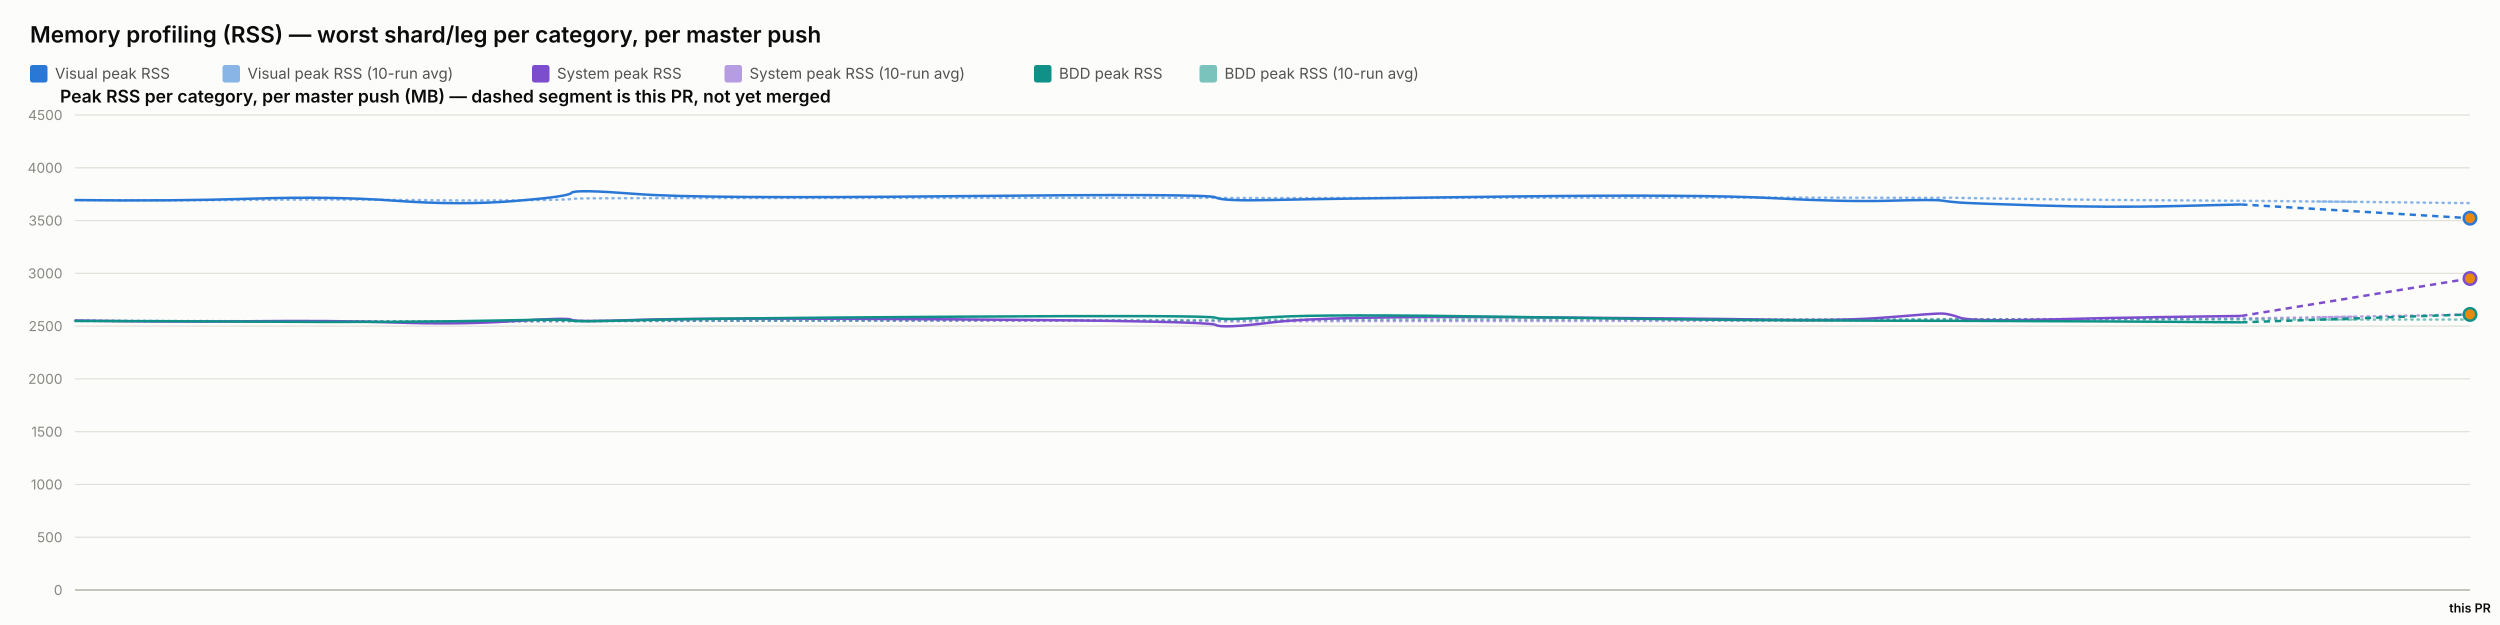
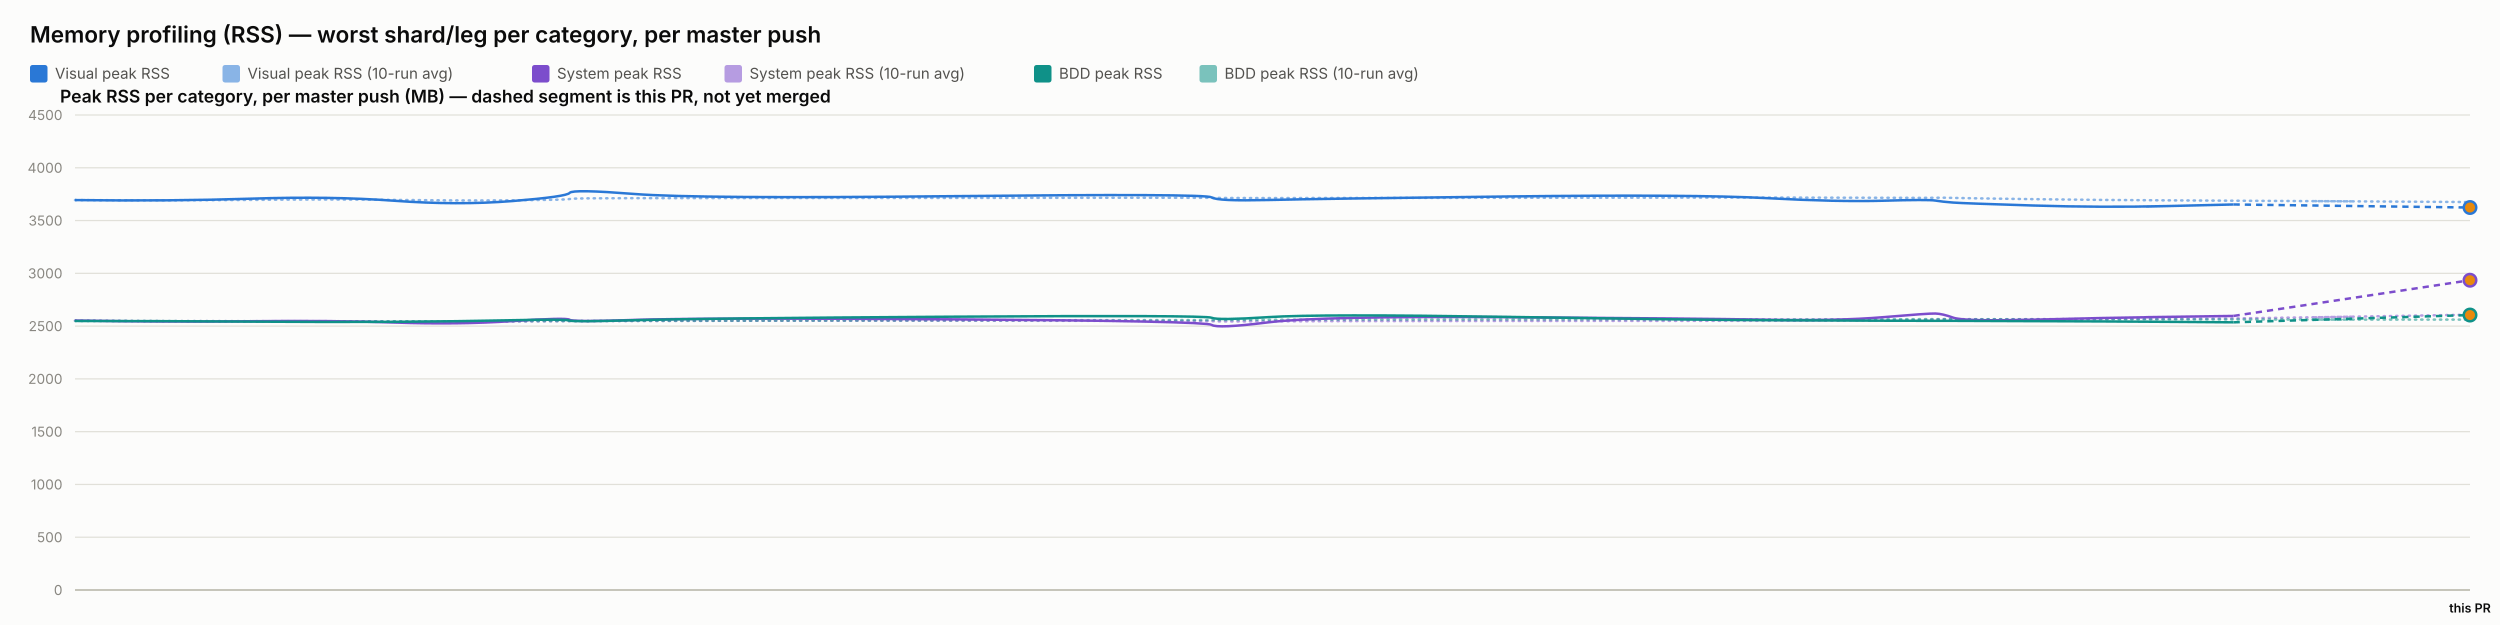
<svg xmlns="http://www.w3.org/2000/svg" width="2000" height="500" viewBox="0 0 2000 500" font-family="system-ui, -apple-system, sans-serif">
  <rect x="0" y="0" width="2000" height="500" fill="#fcfcfb" />
  <text x="24" y="34" font-size="18" font-weight="600" fill="#0b0b0b">Memory profiling (RSS) — worst shard/leg per category, per master push</text>
  <rect x="24" y="52" width="14" height="14" rx="2" fill="#2a78d6" />
  <text x="44" y="63" font-size="12" fill="#52514e" font-family="system-ui, -apple-system, sans-serif">Visual peak RSS</text>
  <rect x="178" y="52" width="14" height="14" rx="2" fill="#2a78d6" opacity="0.55" />
  <text x="198" y="63" font-size="12" fill="#52514e" font-family="system-ui, -apple-system, sans-serif">Visual peak RSS (10-run avg)</text>
  <rect x="425.6" y="52" width="14" height="14" rx="2" fill="#7c4dcc" />
  <text x="445.6" y="63" font-size="12" fill="#52514e" font-family="system-ui, -apple-system, sans-serif">System peak RSS</text>
  <rect x="579.6" y="52" width="14" height="14" rx="2" fill="#7c4dcc" opacity="0.55" />
  <text x="599.6" y="63" font-size="12" fill="#52514e" font-family="system-ui, -apple-system, sans-serif">System peak RSS (10-run avg)</text>
  <rect x="827.2" y="52" width="14" height="14" rx="2" fill="#0f9188" />
  <text x="847.2" y="63" font-size="12" fill="#52514e" font-family="system-ui, -apple-system, sans-serif">BDD peak RSS</text>
  <rect x="959.6" y="52" width="14" height="14" rx="2" fill="#0f9188" opacity="0.55" />
  <text x="979.6" y="63" font-size="12" fill="#52514e" font-family="system-ui, -apple-system, sans-serif">BDD peak RSS (10-run avg)</text>
  <text x="48" y="82" font-size="14" font-weight="600" fill="#0b0b0b" font-family="system-ui, -apple-system, sans-serif">Peak RSS per category, per master push (MB) — dashed segment is this PR, not yet merged</text>
  <line x1="60" y1="472" x2="1976" y2="472" stroke="#e1e0d9" stroke-width="1" />
  <text x="50" y="476" font-size="11" text-anchor="end" fill="#898781" font-family="system-ui, -apple-system, sans-serif">0</text>
  <line x1="60" y1="429.778" x2="1976" y2="429.778" stroke="#e1e0d9" stroke-width="1" />
  <text x="50" y="433.778" font-size="11" text-anchor="end" fill="#898781" font-family="system-ui, -apple-system, sans-serif">500</text>
  <line x1="60" y1="387.556" x2="1976" y2="387.556" stroke="#e1e0d9" stroke-width="1" />
  <text x="50" y="391.556" font-size="11" text-anchor="end" fill="#898781" font-family="system-ui, -apple-system, sans-serif">1000</text>
  <line x1="60" y1="345.333" x2="1976" y2="345.333" stroke="#e1e0d9" stroke-width="1" />
  <text x="50" y="349.333" font-size="11" text-anchor="end" fill="#898781" font-family="system-ui, -apple-system, sans-serif">1500</text>
  <line x1="60" y1="303.111" x2="1976" y2="303.111" stroke="#e1e0d9" stroke-width="1" />
  <text x="50" y="307.111" font-size="11" text-anchor="end" fill="#898781" font-family="system-ui, -apple-system, sans-serif">2000</text>
  <line x1="60" y1="260.889" x2="1976" y2="260.889" stroke="#e1e0d9" stroke-width="1" />
  <text x="50" y="264.889" font-size="11" text-anchor="end" fill="#898781" font-family="system-ui, -apple-system, sans-serif">2500</text>
  <line x1="60" y1="218.667" x2="1976" y2="218.667" stroke="#e1e0d9" stroke-width="1" />
  <text x="50" y="222.667" font-size="11" text-anchor="end" fill="#898781" font-family="system-ui, -apple-system, sans-serif">3000</text>
  <line x1="60" y1="176.444" x2="1976" y2="176.444" stroke="#e1e0d9" stroke-width="1" />
  <text x="50" y="180.444" font-size="11" text-anchor="end" fill="#898781" font-family="system-ui, -apple-system, sans-serif">3500</text>
  <line x1="60" y1="134.222" x2="1976" y2="134.222" stroke="#e1e0d9" stroke-width="1" />
  <text x="50" y="138.222" font-size="11" text-anchor="end" fill="#898781" font-family="system-ui, -apple-system, sans-serif">4000</text>
  <line x1="60" y1="92" x2="1976" y2="92" stroke="#e1e0d9" stroke-width="1" />
  <text x="50" y="96" font-size="11" text-anchor="end" fill="#898781" font-family="system-ui, -apple-system, sans-serif">4500</text>
  <line x1="60" y1="472" x2="1976" y2="472" stroke="#c3c2b7" stroke-width="1.5" />
-   <path d="M 60 160.06 Q 137.576 160.534 201.614 159.919 Q 265.652 159.304 316.527 159.938 Q 367.401 160.573 411.157 160.247 Q 454.914 159.922 457.145 159.202 Q 459.376 158.481 509.244 158.525 Q 559.113 158.569 763.637 158.332 Q 968.162 158.095 972.574 158.258 Q 976.986 158.421 1017.93 158.45 Q 1058.873 158.478 1209.684 158.244 Q 1360.494 158.01 1418.13 158.041 Q 1475.765 158.073 1511.853 158.206 Q 1547.941 158.34 1553.587 158.192 Q 1559.234 158.044 1567.86 158.313 Q 1576.485 158.581 1632.018 159.323 Q 1687.551 160.065 1740.27 160.289 Q 1792.989 160.514 1884.495 161.502 Q 1792.989 160.514 1976 162.49" fill="none" stroke="#2a78d6" stroke-width="2" stroke-dasharray="1,4" stroke-linecap="round" opacity="0.55" />
-   <path d="M 60 256.427 Q 137.576 257.075 201.614 256.935 Q 265.652 256.795 316.527 257.173 Q 367.401 257.552 411.157 257.189 Q 454.914 256.825 457.145 256.9 Q 459.376 256.974 509.244 256.772 Q 559.113 256.571 763.637 256.585 Q 968.162 256.6 972.574 256.956 Q 976.986 257.311 1017.93 257.085 Q 1058.873 256.858 1209.684 256.773 Q 1360.494 256.687 1418.13 256.641 Q 1475.765 256.594 1511.853 256.316 Q 1547.941 256.038 1553.587 255.595 Q 1559.234 255.153 1567.86 255.319 Q 1576.485 255.484 1632.018 255.31 Q 1687.551 255.136 1740.27 255.066 Q 1792.989 254.996 1884.495 253.296 Q 1792.989 254.996 1976 251.596" fill="none" stroke="#7c4dcc" stroke-width="2" stroke-dasharray="1,4" stroke-linecap="round" opacity="0.55" />
-   <path d="M 60 256.782 Q 137.576 256.804 201.614 256.967 Q 265.652 257.13 316.527 257.127 Q 367.401 257.125 411.157 256.936 Q 454.914 256.747 457.145 256.82 Q 459.376 256.894 509.244 256.736 Q 559.113 256.578 763.637 256.293 Q 968.162 256.009 972.574 256.03 Q 976.986 256.05 1017.93 255.8 Q 1058.873 255.55 1209.684 255.509 Q 1360.494 255.468 1418.13 255.446 Q 1475.765 255.424 1511.853 255.373 Q 1547.941 255.322 1553.587 255.294 Q 1559.234 255.267 1567.86 255.344 Q 1576.485 255.42 1632.018 255.393 Q 1687.551 255.366 1740.27 255.525 Q 1792.989 255.683 1884.495 255.659 Q 1792.989 255.683 1976 255.634" fill="none" stroke="#0f9188" stroke-width="2" stroke-dasharray="1,4" stroke-linecap="round" opacity="0.55" />
-   <path d="M 60 160.06 Q 137.576 161.009 201.614 158.927 Q 265.652 156.844 316.527 160.611 Q 367.401 164.377 411.157 160.848 Q 454.914 157.319 457.145 154.299 Q 459.376 151.279 509.244 155.187 Q 559.113 159.094 763.637 156.937 Q 968.162 154.78 972.574 157.905 Q 976.986 161.029 1017.93 160.008 Q 1058.873 158.987 1209.684 157.184 Q 1360.494 155.381 1418.13 158.509 Q 1475.765 161.637 1511.853 160.577 Q 1547.941 159.518 1553.587 160.467 Q 1559.234 161.417 1567.86 162.053 Q 1576.485 162.689 1632.018 164.405 Q 1687.551 166.12 1740.27 164.849 Q 1687.551 166.12 1792.989 163.578" fill="none" stroke="#2a78d6" stroke-width="2" />
-   <path d="M 1792.989 163.578 L 1976 174.545" fill="none" stroke="#2a78d6" stroke-width="2" stroke-dasharray="5,4" />
-   <circle cx="1976" cy="174.545" r="5" fill="#e8890c" stroke="#2a78d6" stroke-width="2" />
-   <path d="M 60 256.427 Q 137.576 257.723 201.614 256.978 Q 265.652 256.234 316.527 258.029 Q 367.401 259.824 411.157 256.871 Q 454.914 253.918 457.145 255.819 Q 459.376 257.721 509.244 255.934 Q 559.113 254.148 763.637 255.476 Q 968.162 256.804 972.574 259.904 Q 976.986 263.003 1017.93 257.892 Q 1058.873 252.78 1209.684 253.75 Q 1360.494 254.72 1418.13 255.756 Q 1475.765 256.791 1511.853 253.73 Q 1547.941 250.67 1553.587 250.821 Q 1559.234 250.972 1567.86 254.103 Q 1576.485 257.234 1632.018 255.738 Q 1687.551 254.242 1740.27 253.494 Q 1687.551 254.242 1792.989 252.747" fill="none" stroke="#7c4dcc" stroke-width="2" />
-   <path d="M 1792.989 252.747 L 1976 222.801" fill="none" stroke="#7c4dcc" stroke-width="2" stroke-dasharray="5,4" />
-   <circle cx="1976" cy="222.801" r="5" fill="#e8890c" stroke="#7c4dcc" stroke-width="2" />
-   <path d="M 60 256.782 Q 137.576 256.825 201.614 257.304 Q 265.652 257.783 316.527 257.446 Q 367.401 257.11 411.157 256.173 Q 454.914 255.235 457.145 256.432 Q 459.376 257.629 509.244 256.154 Q 559.113 254.68 763.637 253.355 Q 968.162 252.03 972.574 254.202 Q 976.986 256.375 1017.93 253.712 Q 1058.873 251.05 1209.684 253.506 Q 1360.494 255.963 1418.13 256.175 Q 1475.765 256.387 1511.853 256.572 Q 1547.941 256.757 1553.587 256.66 Q 1559.234 256.563 1567.86 256.667 Q 1576.485 256.771 1632.018 256.926 Q 1687.551 257.08 1740.27 257.469 Q 1687.551 257.08 1792.989 257.858" fill="none" stroke="#0f9188" stroke-width="2" />
-   <path d="M 1792.989 257.858 L 1976 251.54" fill="none" stroke="#0f9188" stroke-width="2" stroke-dasharray="5,4" />
-   <circle cx="1976" cy="251.54" r="5" fill="#e8890c" stroke="#0f9188" stroke-width="2" />
+   <path d="M 60 160.06 Q 137.301 160.534 201.112 159.919 Q 264.923 159.304 315.616 159.938 Q 366.31 160.573 409.911 160.247 Q 453.513 159.922 455.735 159.202 Q 457.958 158.481 507.65 158.525 Q 557.342 158.569 761.14 158.332 Q 964.939 158.095 969.336 158.258 Q 973.732 158.421 1014.53 158.45 Q 1055.329 158.478 1205.604 158.244 Q 1355.879 158.01 1413.31 158.041 Q 1470.741 158.073 1506.701 158.206 Q 1542.661 158.34 1548.287 158.192 Q 1553.914 158.044 1562.509 158.313 Q 1571.104 158.581 1626.44 159.323 Q 1681.776 160.065 1734.308 160.289 Q 1786.84 160.514 1881.42 161.075 Q 1786.84 160.514 1976 161.637" fill="none" stroke="#2a78d6" stroke-width="2" stroke-dasharray="1,4" stroke-linecap="round" opacity="0.55" />
+   <path d="M 60 256.427 Q 137.301 257.075 201.112 256.935 Q 264.923 256.795 315.616 257.173 Q 366.31 257.552 409.911 257.189 Q 453.513 256.825 455.735 256.9 Q 457.958 256.974 507.65 256.772 Q 557.342 256.571 761.14 256.585 Q 964.939 256.6 969.336 256.956 Q 973.732 257.311 1014.53 257.085 Q 1055.329 256.858 1205.604 256.773 Q 1355.879 256.687 1413.31 256.641 Q 1470.741 256.594 1506.701 256.316 Q 1542.661 256.038 1548.287 255.595 Q 1553.914 255.153 1562.509 255.319 Q 1571.104 255.484 1626.44 255.31 Q 1681.776 255.136 1734.308 255.066 Q 1786.84 254.996 1881.42 253.365 Q 1786.84 254.996 1976 251.734" fill="none" stroke="#7c4dcc" stroke-width="2" stroke-dasharray="1,4" stroke-linecap="round" opacity="0.55" />
+   <path d="M 60 256.782 Q 137.301 256.804 201.112 256.967 Q 264.923 257.13 315.616 257.127 Q 366.31 257.125 409.911 256.936 Q 453.513 256.747 455.735 256.82 Q 457.958 256.894 507.65 256.736 Q 557.342 256.578 761.14 256.293 Q 964.939 256.009 969.336 256.03 Q 973.732 256.05 1014.53 255.8 Q 1055.329 255.55 1205.604 255.509 Q 1355.879 255.468 1413.31 255.446 Q 1470.741 255.424 1506.701 255.373 Q 1542.661 255.322 1548.287 255.294 Q 1553.914 255.267 1562.509 255.344 Q 1571.104 255.42 1626.44 255.393 Q 1681.776 255.366 1734.308 255.525 Q 1786.84 255.683 1881.42 255.684 Q 1786.84 255.683 1976 255.685" fill="none" stroke="#0f9188" stroke-width="2" stroke-dasharray="1,4" stroke-linecap="round" opacity="0.55" />
+   <path d="M 60 160.06 Q 137.301 161.009 201.112 158.927 Q 264.923 156.844 315.616 160.611 Q 366.31 164.377 409.911 160.848 Q 453.513 157.319 455.735 154.299 Q 457.958 151.279 507.65 155.187 Q 557.342 159.094 761.14 156.937 Q 964.939 154.78 969.336 157.905 Q 973.732 161.029 1014.53 160.008 Q 1055.329 158.987 1205.604 157.184 Q 1355.879 155.381 1413.31 158.509 Q 1470.741 161.637 1506.701 160.577 Q 1542.661 159.518 1548.287 160.467 Q 1553.914 161.417 1562.509 162.053 Q 1571.104 162.689 1626.44 164.405 Q 1681.776 166.12 1734.308 164.849 Q 1681.776 166.12 1786.84 163.578" fill="none" stroke="#2a78d6" stroke-width="2" />
+   <path d="M 1786.84 163.578 L 1976 166.012" fill="none" stroke="#2a78d6" stroke-width="2" stroke-dasharray="5,4" />
+   <circle cx="1976" cy="166.012" r="5" fill="#e8890c" stroke="#2a78d6" stroke-width="2" />
+   <path d="M 60 256.427 Q 137.301 257.723 201.112 256.978 Q 264.923 256.234 315.616 258.029 Q 366.31 259.824 409.911 256.871 Q 453.513 253.918 455.735 255.819 Q 457.958 257.721 507.65 255.934 Q 557.342 254.148 761.14 255.476 Q 964.939 256.804 969.336 259.904 Q 973.732 263.003 1014.53 257.892 Q 1055.329 252.78 1205.604 253.75 Q 1355.879 254.72 1413.31 255.756 Q 1470.741 256.791 1506.701 253.73 Q 1542.661 250.67 1548.287 250.821 Q 1553.914 250.972 1562.509 254.103 Q 1571.104 257.234 1626.44 255.738 Q 1681.776 254.242 1734.308 253.494 Q 1681.776 254.242 1786.84 252.747" fill="none" stroke="#7c4dcc" stroke-width="2" />
+   <path d="M 1786.84 252.747 L 1976 224.185" fill="none" stroke="#7c4dcc" stroke-width="2" stroke-dasharray="5,4" />
+   <circle cx="1976" cy="224.185" r="5" fill="#e8890c" stroke="#7c4dcc" stroke-width="2" />
+   <path d="M 60 256.782 Q 137.301 256.825 201.112 257.304 Q 264.923 257.783 315.616 257.446 Q 366.31 257.11 409.911 256.173 Q 453.513 255.235 455.735 256.432 Q 457.958 257.629 507.65 256.154 Q 557.342 254.68 761.14 253.355 Q 964.939 252.03 969.336 254.202 Q 973.732 256.375 1014.53 253.712 Q 1055.329 251.05 1205.604 253.506 Q 1355.879 255.963 1413.31 256.175 Q 1470.741 256.387 1506.701 256.572 Q 1542.661 256.757 1548.287 256.66 Q 1553.914 256.563 1562.509 256.667 Q 1571.104 256.771 1626.44 256.926 Q 1681.776 257.08 1734.308 257.469 Q 1681.776 257.08 1786.84 257.858" fill="none" stroke="#0f9188" stroke-width="2" />
+   <path d="M 1786.84 257.858 L 1976 252.041" fill="none" stroke="#0f9188" stroke-width="2" stroke-dasharray="5,4" />
+   <circle cx="1976" cy="252.041" r="5" fill="#e8890c" stroke="#0f9188" stroke-width="2" />
  <text x="1976" y="490" font-size="10" text-anchor="middle" fill="#0b0b0b" font-family="system-ui, -apple-system, sans-serif" font-weight="600">this PR</text>
</svg>
